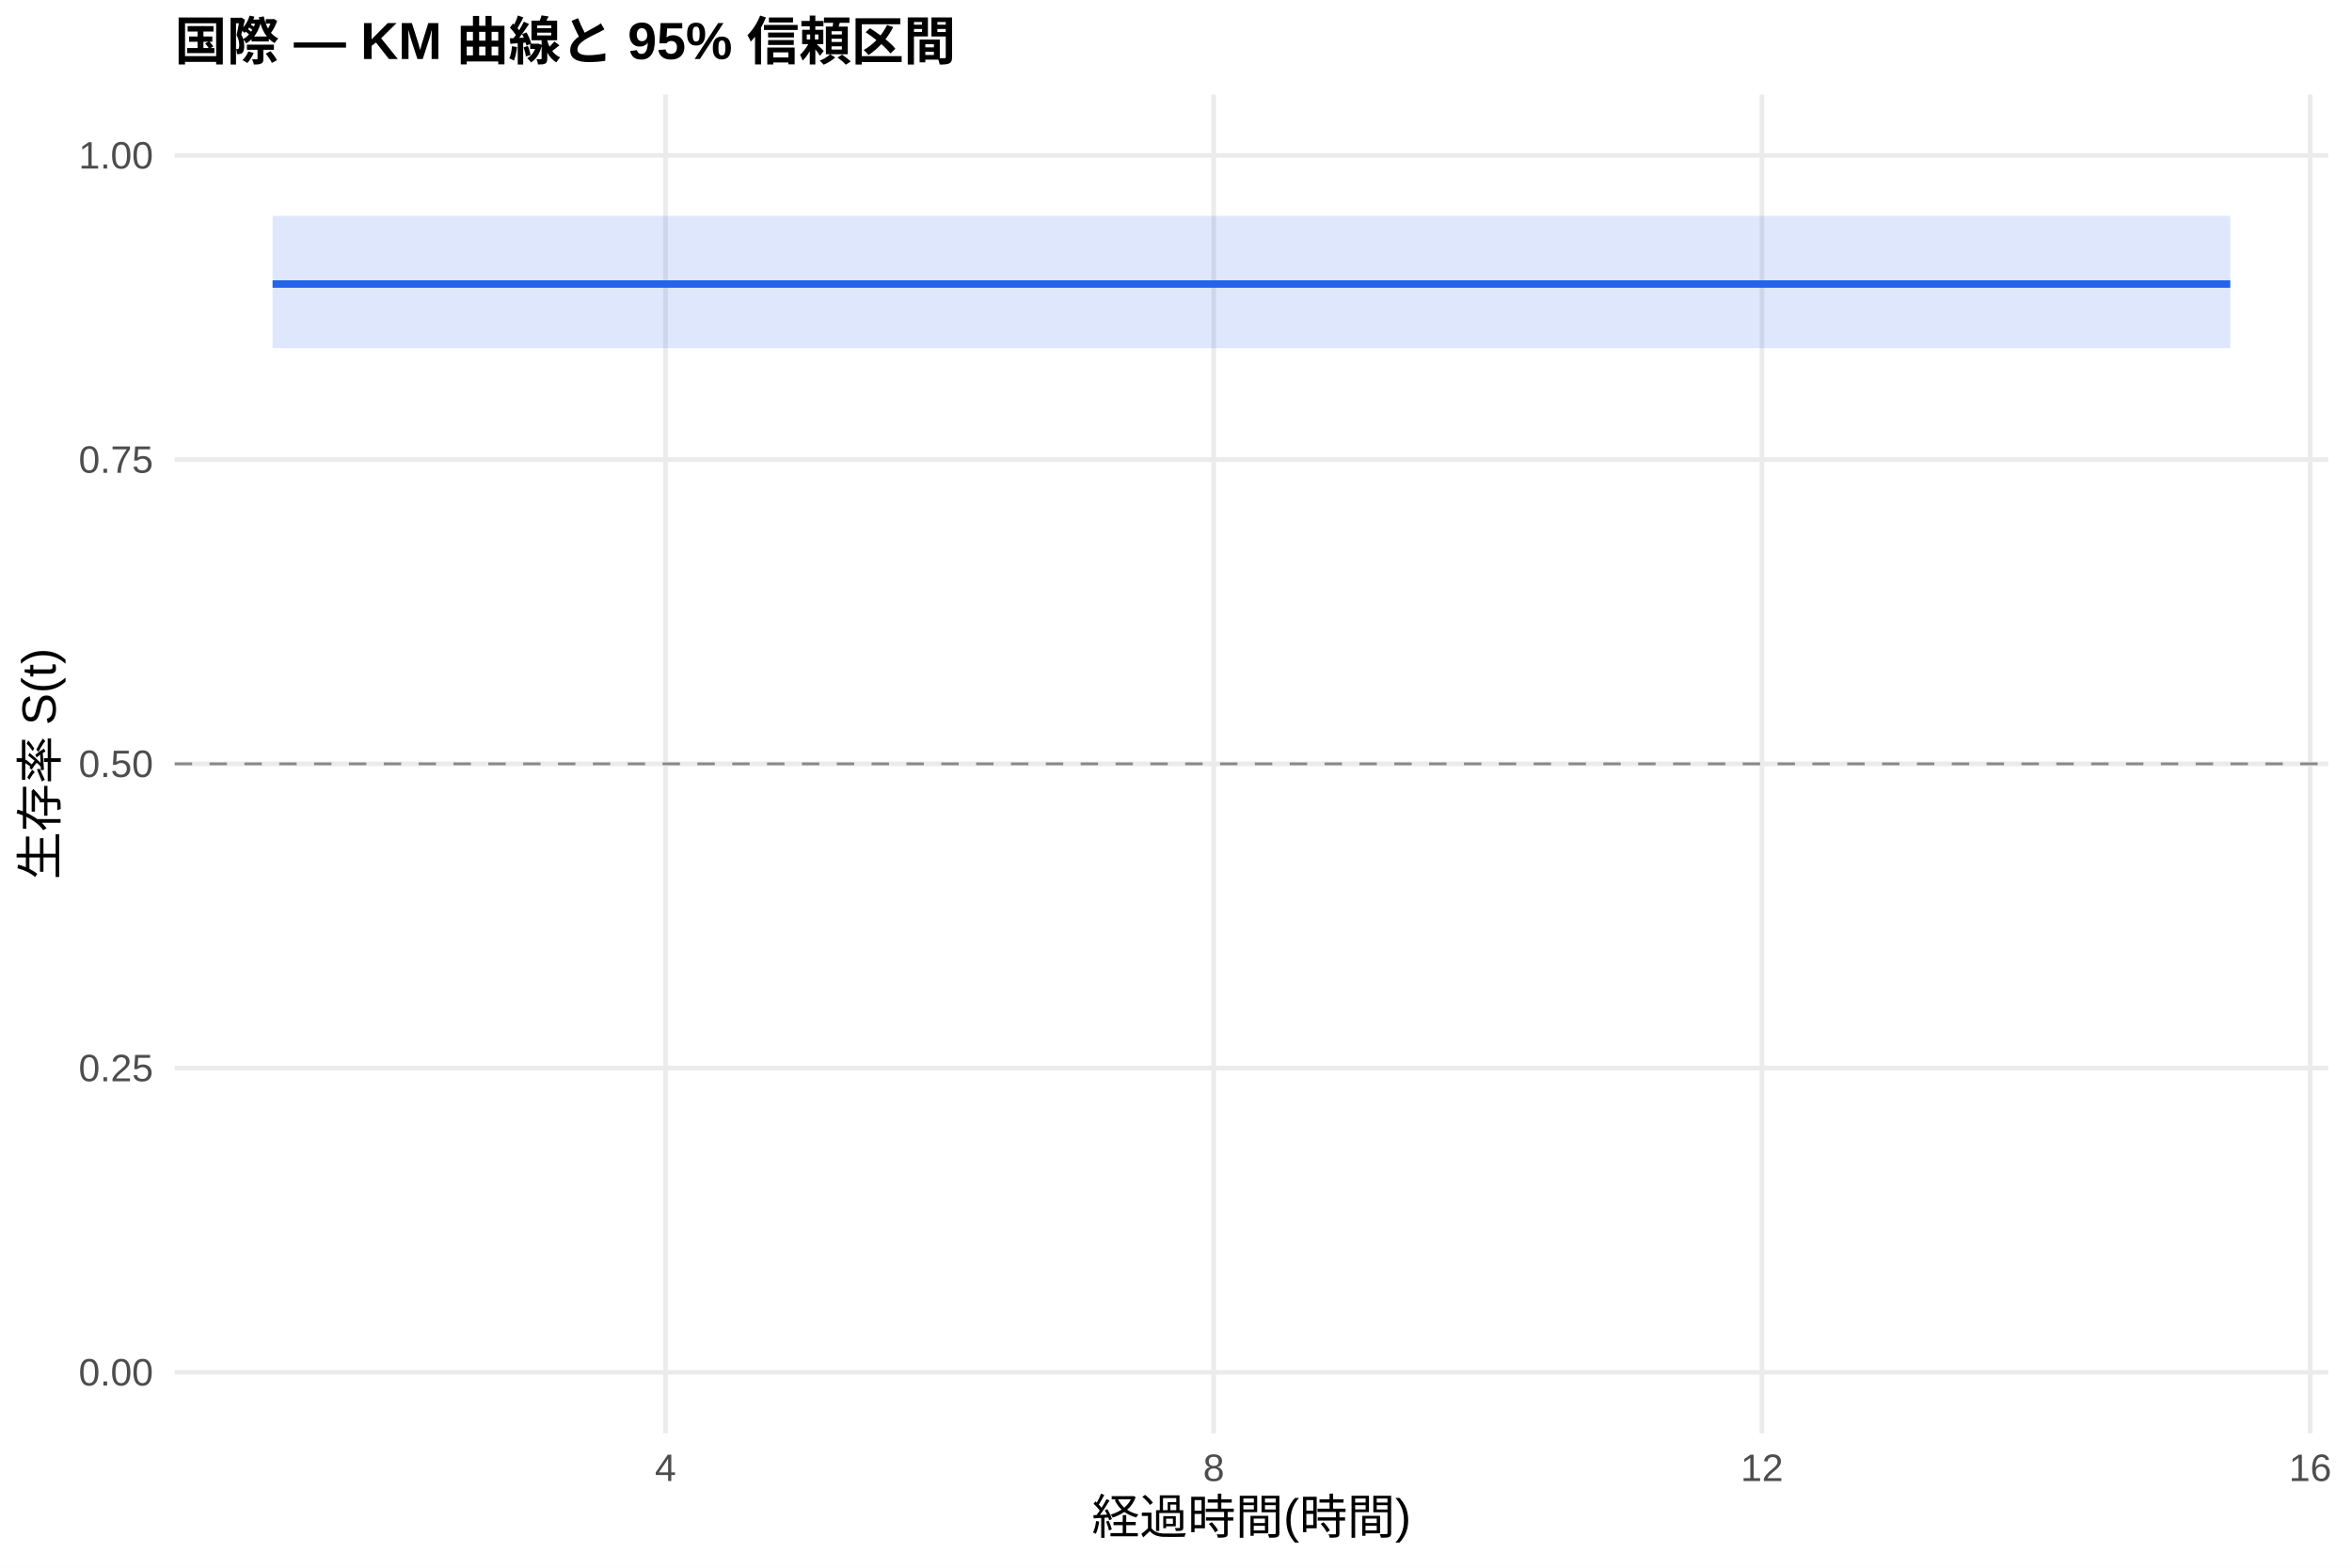
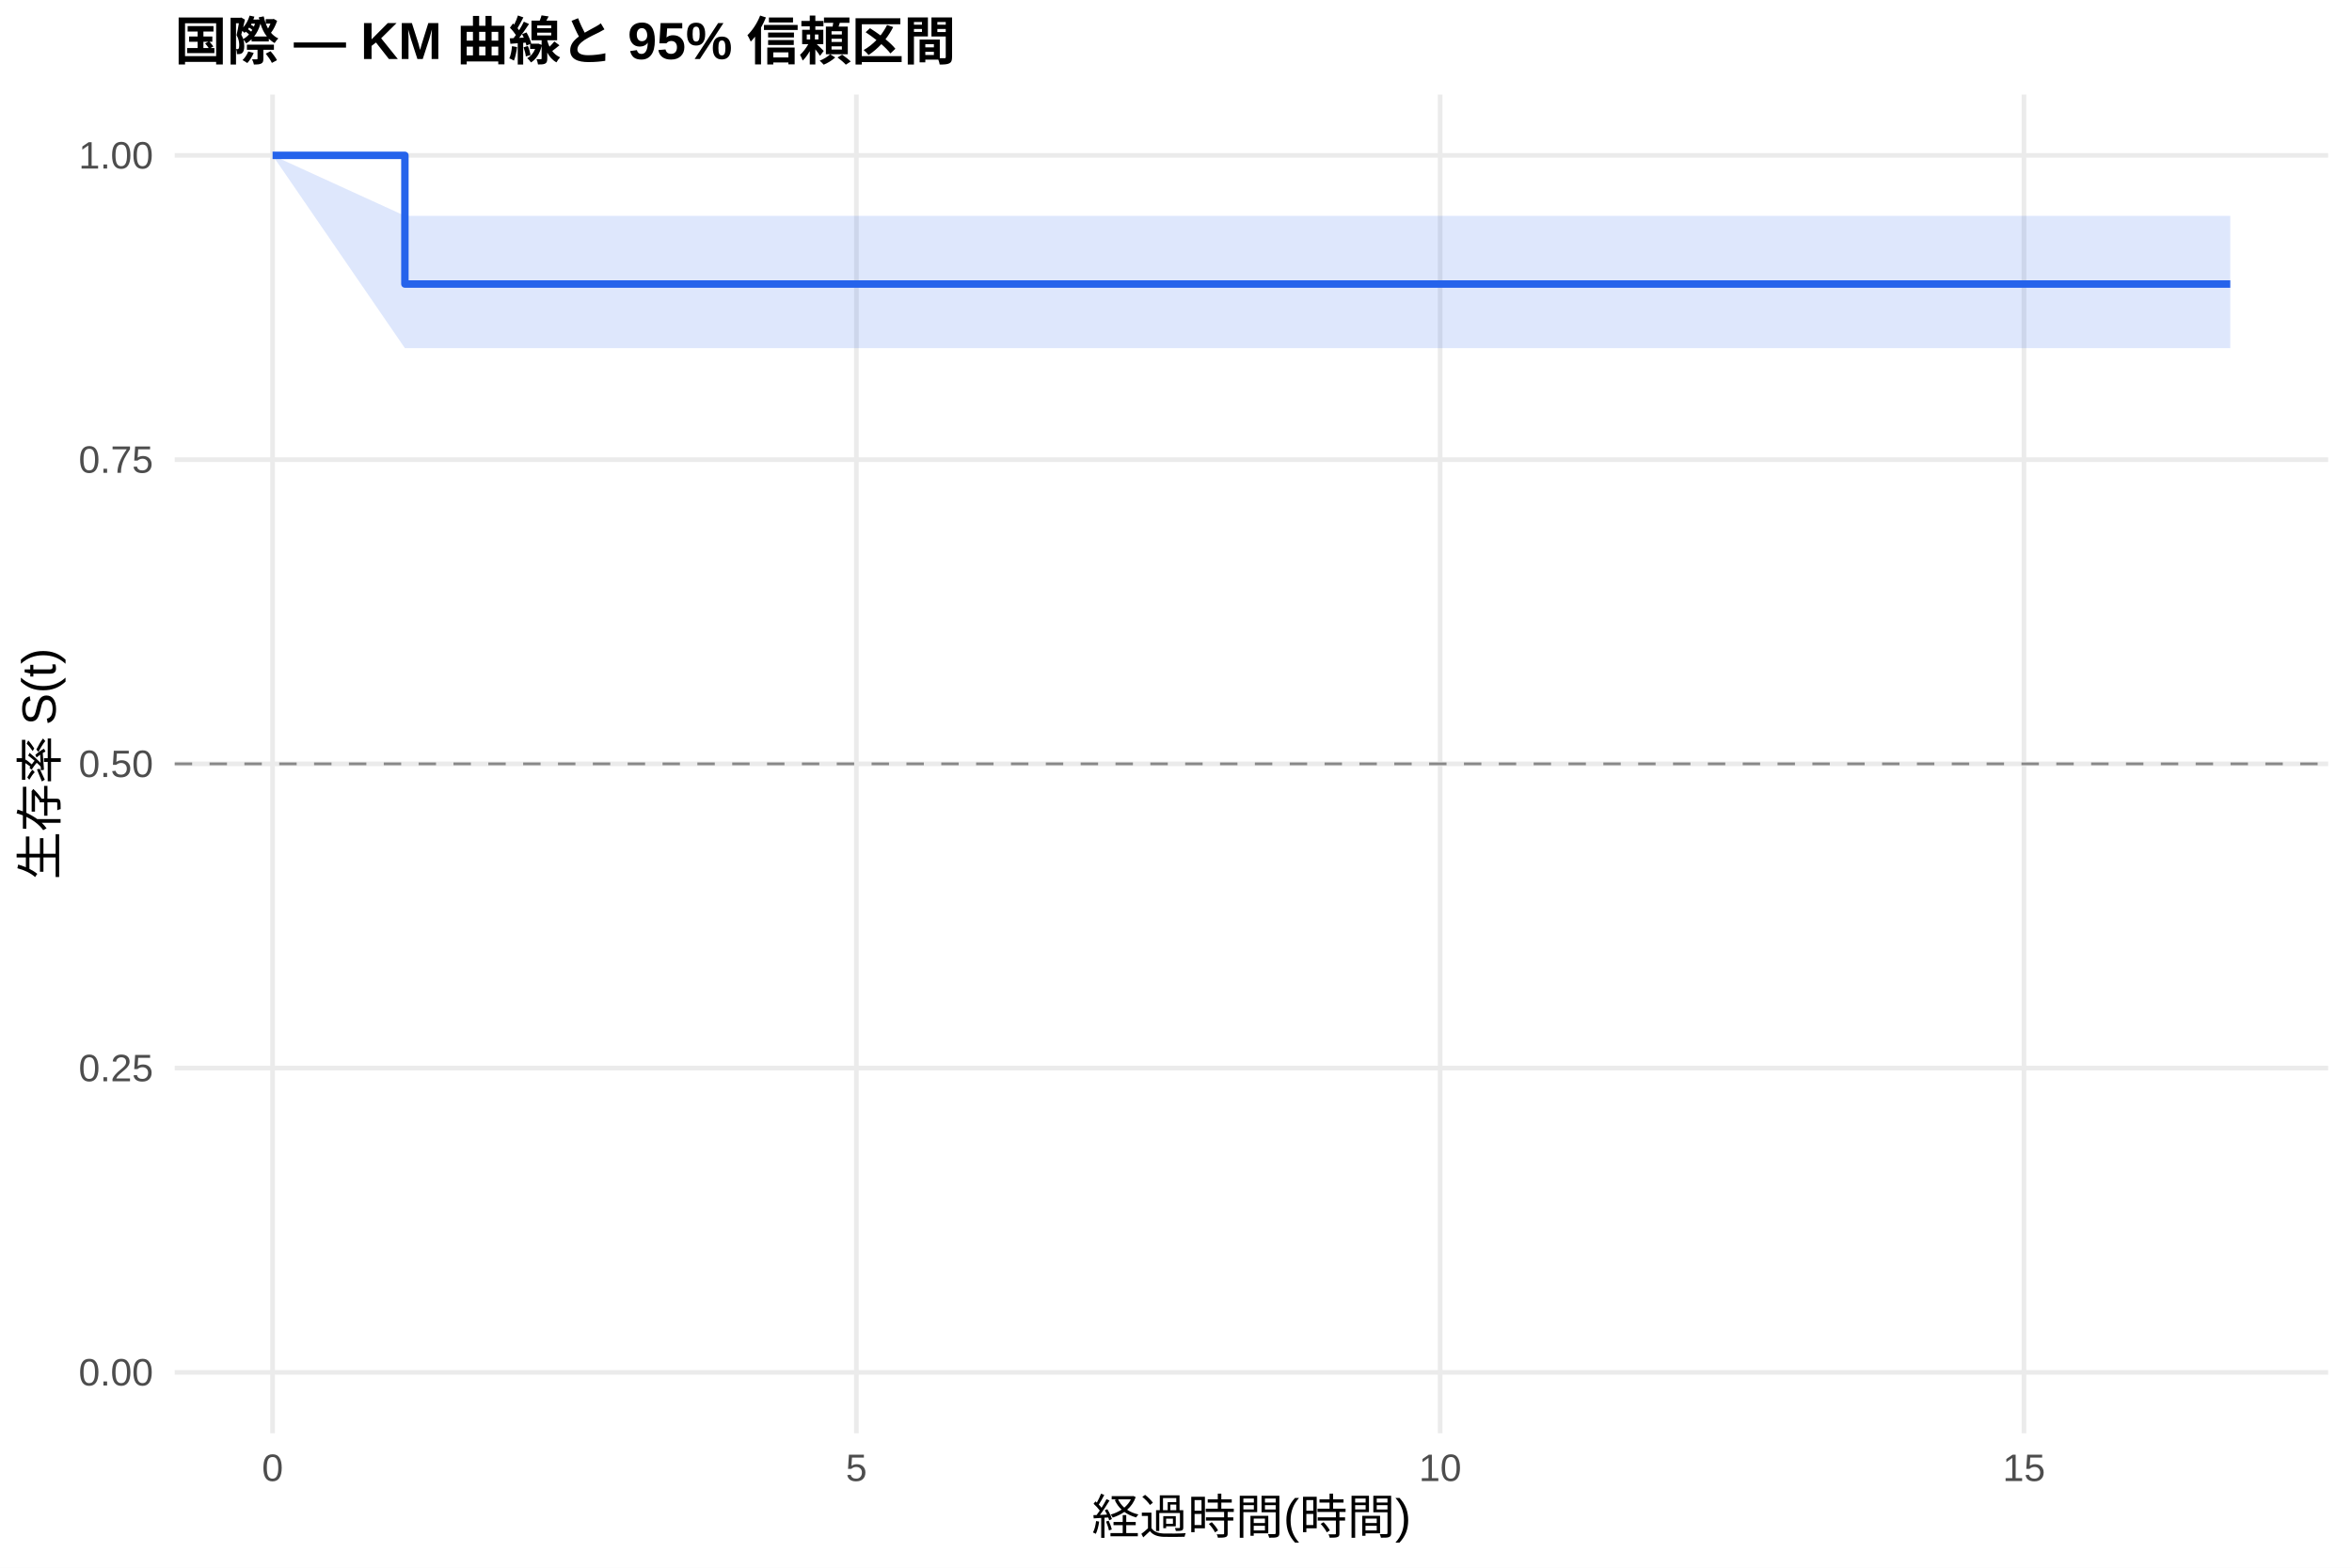
<svg xmlns="http://www.w3.org/2000/svg" width="540.00pt" height="360.00pt" viewBox="0 0 540.00 360.00">
  <g class="svglite">
    <defs>
      <style type="text/css">
    .svglite line, .svglite polyline, .svglite polygon, .svglite path, .svglite rect, .svglite circle {
      fill: none;
      stroke: #000000;
      stroke-linecap: round;
      stroke-linejoin: round;
      stroke-miterlimit: 10.00;
    }
    .svglite text {
      white-space: pre;
    }
    .svglite g.glyphgroup path {
      fill: inherit;
      stroke: none;
    }
  </style>
    </defs>
    <rect width="100%" height="100%" style="stroke: none; fill: #FFFFFF;" />
    <defs>
      <clipPath id="cpMC4wMHw1NDAuMDB8MC4wMHwzNjAuMDA=">
        <rect x="0.00" y="0.00" width="540.00" height="360.00" />
      </clipPath>
    </defs>
    <g clip-path="url(#cpMC4wMHw1NDAuMDB8MC4wMHwzNjAuMDA=)">
      <rect x="0" y="0.00" width="540.00" height="360.00" style="stroke-width: 1.07; stroke: none; fill: #FFFFFF;" />
    </g>
    <defs>
      <clipPath id="cpNDAuMTF8NTM0LjUyfDIxLjcxfDMyOS4xMg==">
        <rect x="40.11" y="21.71" width="494.41" height="307.41" />
      </clipPath>
    </defs>
    <g clip-path="url(#cpNDAuMTF8NTM0LjUyfDIxLjcxfDMyOS4xMg==)">
      <polyline points="40.11,315.14 534.52,315.14 " style="stroke-width: 1.07; stroke: #EBEBEB; stroke-linecap: butt;" />
      <polyline points="40.11,245.28 534.52,245.28 " style="stroke-width: 1.07; stroke: #EBEBEB; stroke-linecap: butt;" />
      <polyline points="40.11,175.41 534.52,175.41 " style="stroke-width: 1.07; stroke: #EBEBEB; stroke-linecap: butt;" />
      <polyline points="40.11,105.55 534.52,105.55 " style="stroke-width: 1.07; stroke: #EBEBEB; stroke-linecap: butt;" />
      <polyline points="40.11,35.68 534.52,35.68 " style="stroke-width: 1.07; stroke: #EBEBEB; stroke-linecap: butt;" />
-       <polyline points="152.79,329.12 152.79,21.71 " style="stroke-width: 1.07; stroke: #EBEBEB; stroke-linecap: butt;" />
-       <polyline points="278.66,329.12 278.66,21.71 " style="stroke-width: 1.07; stroke: #EBEBEB; stroke-linecap: butt;" />
-       <polyline points="404.53,329.12 404.53,21.71 " style="stroke-width: 1.07; stroke: #EBEBEB; stroke-linecap: butt;" />
-       <polyline points="530.40,329.12 530.40,21.71 " style="stroke-width: 1.07; stroke: #EBEBEB; stroke-linecap: butt;" />
-       <polygon points="62.58,49.56 81.46,49.56 149.12,49.56 249.82,49.56 406.63,49.56 432.85,49.56 512.05,49.56 512.05,79.95 432.85,79.95 406.63,79.95 249.82,79.95 149.12,79.95 81.46,79.95 62.58,79.95 " style="stroke-width: 0.00; stroke: none; stroke-linecap: butt; fill: #2563EB; fill-opacity: 0.15;" />
-       <polyline points="62.58,49.56 81.46,49.56 149.12,49.56 249.82,49.56 406.63,49.56 432.85,49.56 512.05,49.56 " style="stroke-width: 1.07; stroke: none; stroke-linecap: butt;" />
-       <polyline points="512.05,79.95 432.85,79.95 406.63,79.95 249.82,79.95 149.12,79.95 81.46,79.95 62.58,79.95 " style="stroke-width: 1.07; stroke: none; stroke-linecap: butt;" />
-       <polyline points="62.58,65.22 81.46,65.22 81.46,65.22 149.12,65.22 149.12,65.22 249.82,65.22 249.82,65.22 406.63,65.22 406.63,65.22 432.85,65.22 432.85,65.22 512.05,65.22 512.05,65.22 " style="stroke-width: 1.71; stroke: #2563EB; stroke-linecap: butt;" />
+       <polyline points="62.58,329.12 62.58,21.71 " style="stroke-width: 1.07; stroke: #EBEBEB; stroke-linecap: butt;" />
+       <polyline points="196.62,329.12 196.62,21.71 " style="stroke-width: 1.07; stroke: #EBEBEB; stroke-linecap: butt;" />
+       <polyline points="330.65,329.12 330.65,21.71 " style="stroke-width: 1.07; stroke: #EBEBEB; stroke-linecap: butt;" />
+       <polyline points="464.69,329.12 464.69,21.71 " style="stroke-width: 1.07; stroke: #EBEBEB; stroke-linecap: butt;" />
+       <polygon points="62.58,35.68 92.96,49.56 145.24,49.56 202.87,49.56 288.66,49.56 422.24,49.56 444.58,49.56 512.05,49.56 512.05,79.95 444.58,79.95 422.24,79.95 288.66,79.95 202.87,79.95 145.24,79.95 92.96,79.95 62.58,35.68 " style="stroke-width: 0.00; stroke: none; stroke-linecap: butt; fill: #2563EB; fill-opacity: 0.15;" />
+       <polyline points="62.58,35.68 92.96,49.56 145.24,49.56 202.87,49.56 288.66,49.56 422.24,49.56 444.58,49.56 512.05,49.56 " style="stroke-width: 1.07; stroke: none; stroke-linecap: butt;" />
+       <polyline points="512.05,79.95 444.58,79.95 422.24,79.95 288.66,79.95 202.87,79.95 145.24,79.95 92.96,79.95 62.58,35.68 " style="stroke-width: 1.07; stroke: none; stroke-linecap: butt;" />
+       <polyline points="62.58,35.68 92.96,35.68 92.96,65.22 145.24,65.22 145.24,65.22 202.87,65.22 202.87,65.22 288.66,65.22 288.66,65.22 422.24,65.22 422.24,65.22 444.58,65.22 444.58,65.22 512.05,65.22 512.05,65.22 " style="stroke-width: 1.71; stroke: #2563EB; stroke-linecap: butt;" />
      <line x1="40.11" y1="175.41" x2="534.52" y2="175.41" style="stroke-width: 0.64; stroke: #888888; stroke-dasharray: 4.00,4.00; stroke-linecap: butt;" />
    </g>
    <g clip-path="url(#cpMC4wMHw1NDAuMDB8MC4wMHwzNjAuMDA=)">
      <text x="35.18" y="318.17" text-anchor="end" style="font-size: 8.80px;fill: #4D4D4D; font-family: &quot;Liberation Sans&quot;;" textLength="17.11px" lengthAdjust="spacingAndGlyphs">0.00</text>
      <text x="35.18" y="248.30" text-anchor="end" style="font-size: 8.80px;fill: #4D4D4D; font-family: &quot;Liberation Sans&quot;;" textLength="17.11px" lengthAdjust="spacingAndGlyphs">0.25</text>
      <text x="35.18" y="178.44" text-anchor="end" style="font-size: 8.80px;fill: #4D4D4D; font-family: &quot;Liberation Sans&quot;;" textLength="17.11px" lengthAdjust="spacingAndGlyphs">0.50</text>
      <text x="35.18" y="108.57" text-anchor="end" style="font-size: 8.80px;fill: #4D4D4D; font-family: &quot;Liberation Sans&quot;;" textLength="17.11px" lengthAdjust="spacingAndGlyphs">0.75</text>
      <text x="35.18" y="38.71" text-anchor="end" style="font-size: 8.80px;fill: #4D4D4D; font-family: &quot;Liberation Sans&quot;;" textLength="17.11px" lengthAdjust="spacingAndGlyphs">1.00</text>
-       <text x="152.79" y="340.10" text-anchor="middle" style="font-size: 8.80px;fill: #4D4D4D; font-family: &quot;Liberation Sans&quot;;" textLength="4.89px" lengthAdjust="spacingAndGlyphs">4</text>
-       <text x="278.66" y="340.10" text-anchor="middle" style="font-size: 8.80px;fill: #4D4D4D; font-family: &quot;Liberation Sans&quot;;" textLength="4.89px" lengthAdjust="spacingAndGlyphs">8</text>
-       <text x="404.53" y="340.10" text-anchor="middle" style="font-size: 8.80px;fill: #4D4D4D; font-family: &quot;Liberation Sans&quot;;" textLength="9.78px" lengthAdjust="spacingAndGlyphs">12</text>
-       <text x="530.40" y="340.10" text-anchor="middle" style="font-size: 8.80px;fill: #4D4D4D; font-family: &quot;Liberation Sans&quot;;" textLength="9.78px" lengthAdjust="spacingAndGlyphs">16</text>
+       <text x="62.58" y="340.10" text-anchor="middle" style="font-size: 8.80px;fill: #4D4D4D; font-family: &quot;Liberation Sans&quot;;" textLength="4.89px" lengthAdjust="spacingAndGlyphs">0</text>
+       <text x="196.62" y="340.10" text-anchor="middle" style="font-size: 8.80px;fill: #4D4D4D; font-family: &quot;Liberation Sans&quot;;" textLength="4.89px" lengthAdjust="spacingAndGlyphs">5</text>
+       <text x="330.65" y="340.10" text-anchor="middle" style="font-size: 8.80px;fill: #4D4D4D; font-family: &quot;Liberation Sans&quot;;" textLength="9.78px" lengthAdjust="spacingAndGlyphs">10</text>
+       <text x="464.69" y="340.10" text-anchor="middle" style="font-size: 8.80px;fill: #4D4D4D; font-family: &quot;Liberation Sans&quot;;" textLength="9.78px" lengthAdjust="spacingAndGlyphs">15</text>
      <text x="287.32" y="352.24" text-anchor="middle" style="font-size: 11.00px; font-family: &quot;Liberation Sans&quot;;" textLength="73.31px" lengthAdjust="spacingAndGlyphs">経過時間(時間)</text>
      <text transform="translate(13.05,175.41) rotate(-90)" text-anchor="middle" style="font-size: 11.00px; font-family: &quot;Liberation Sans&quot;;" textLength="53.78px" lengthAdjust="spacingAndGlyphs">生存率 S(t)</text>
      <text x="40.11" y="13.74" style="font-size: 12.00px; font-weight: bold; font-family: &quot;Liberation Sans&quot;;" textLength="179.33px" lengthAdjust="spacingAndGlyphs">国際 — KM 曲線と 95% 信頼区間</text>
    </g>
  </g>
</svg>
